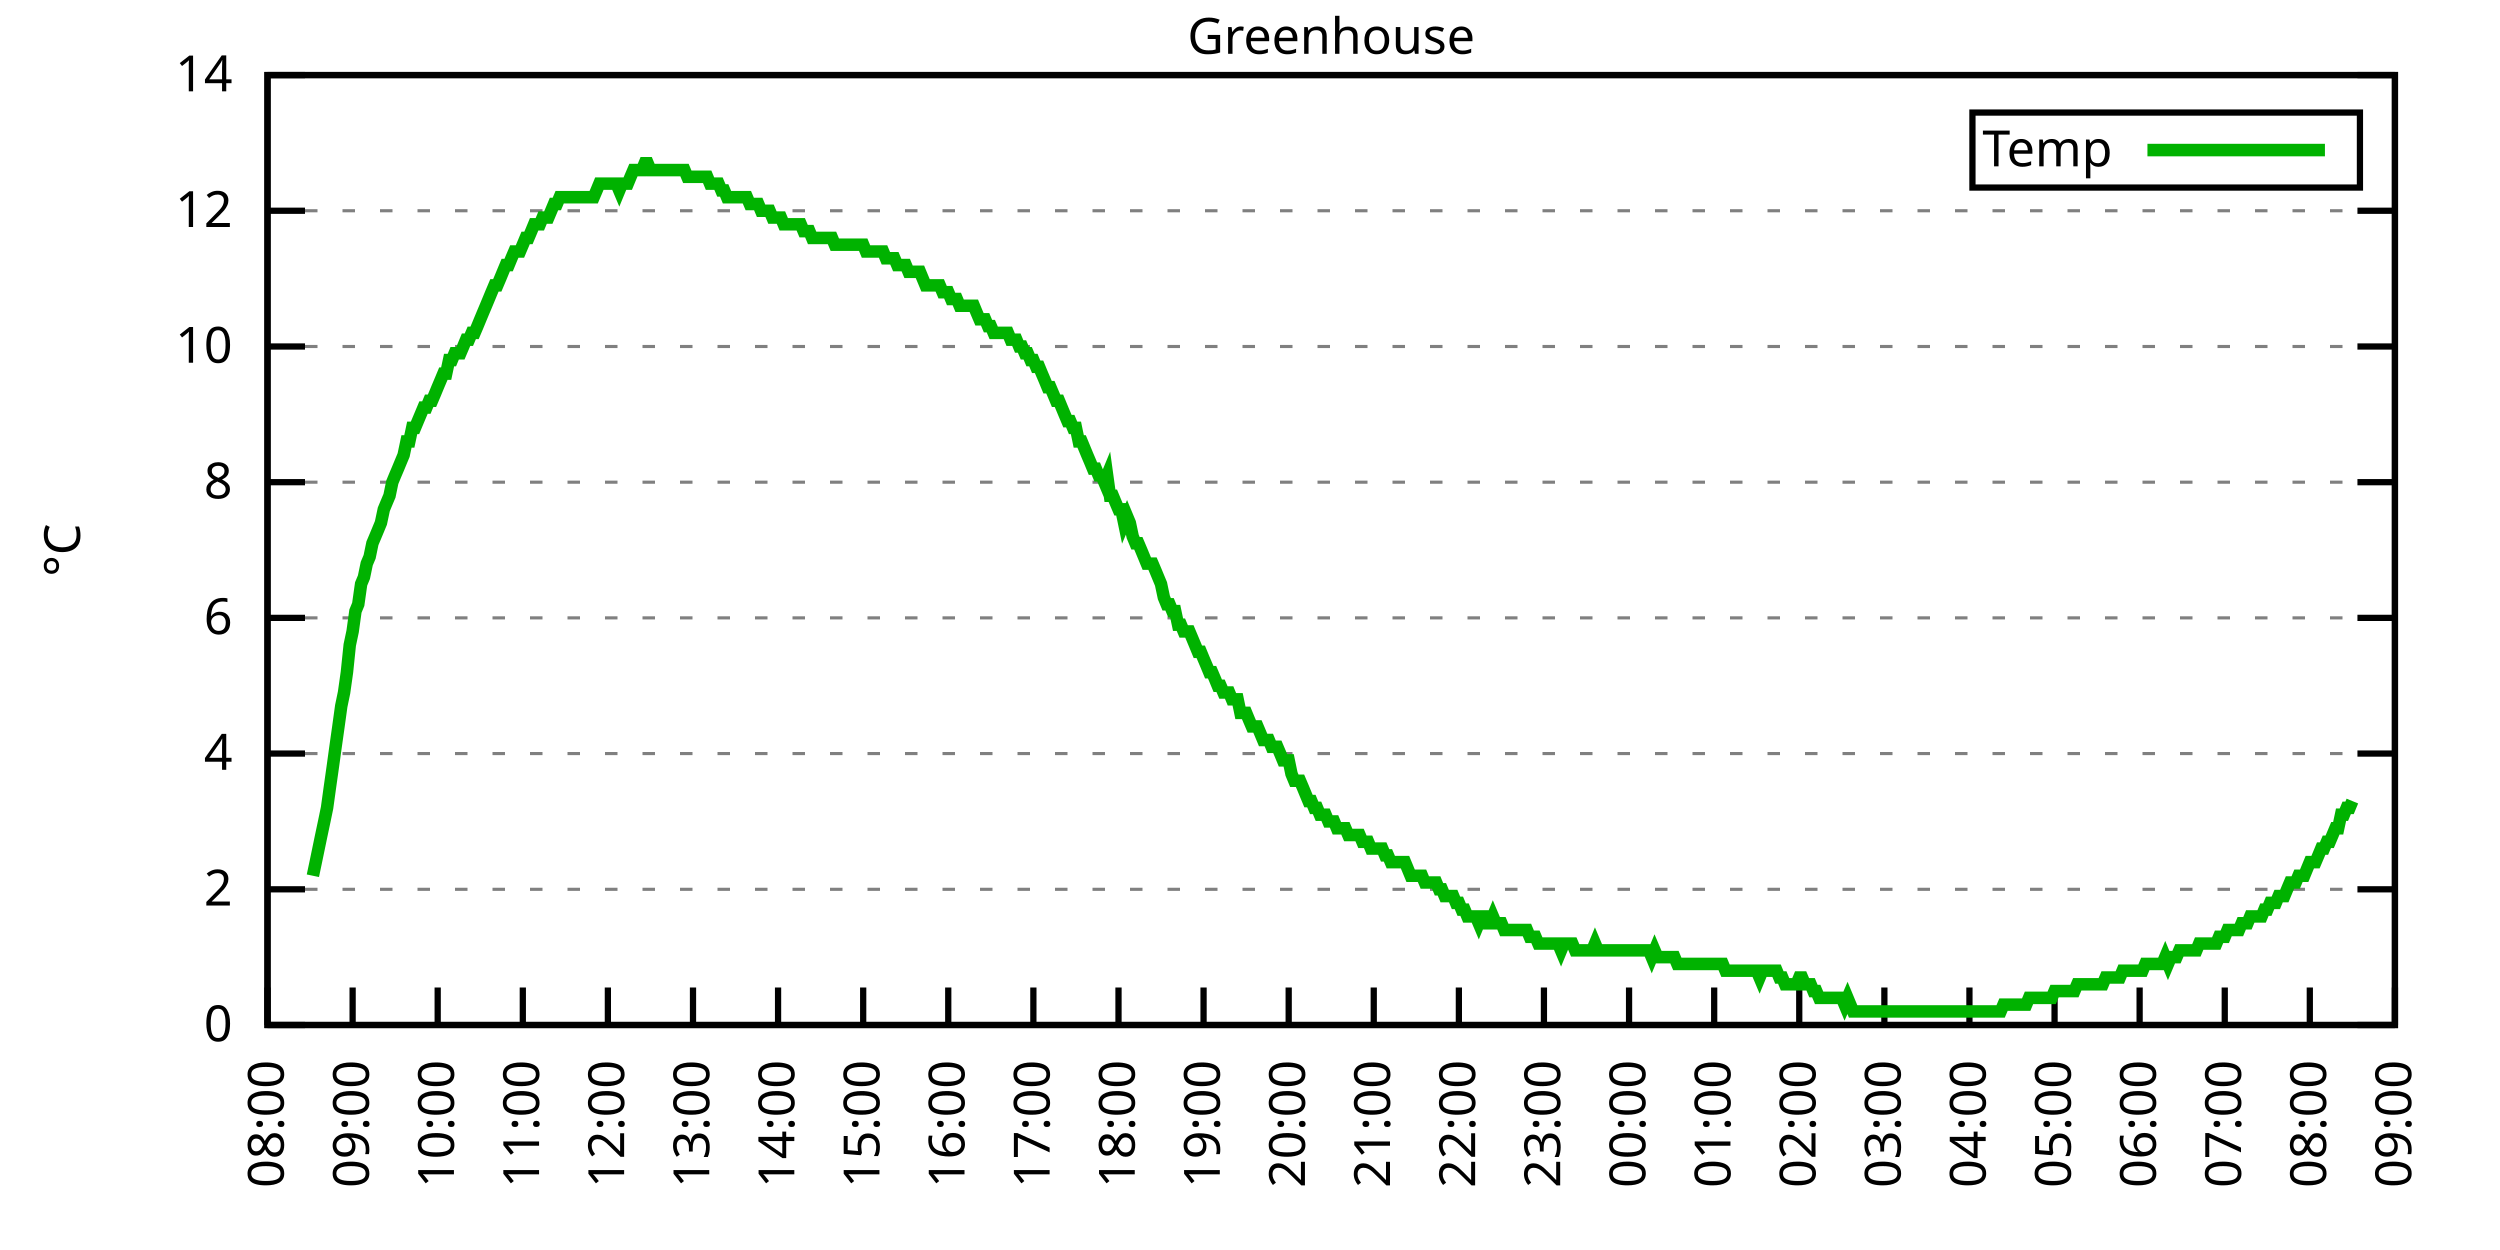
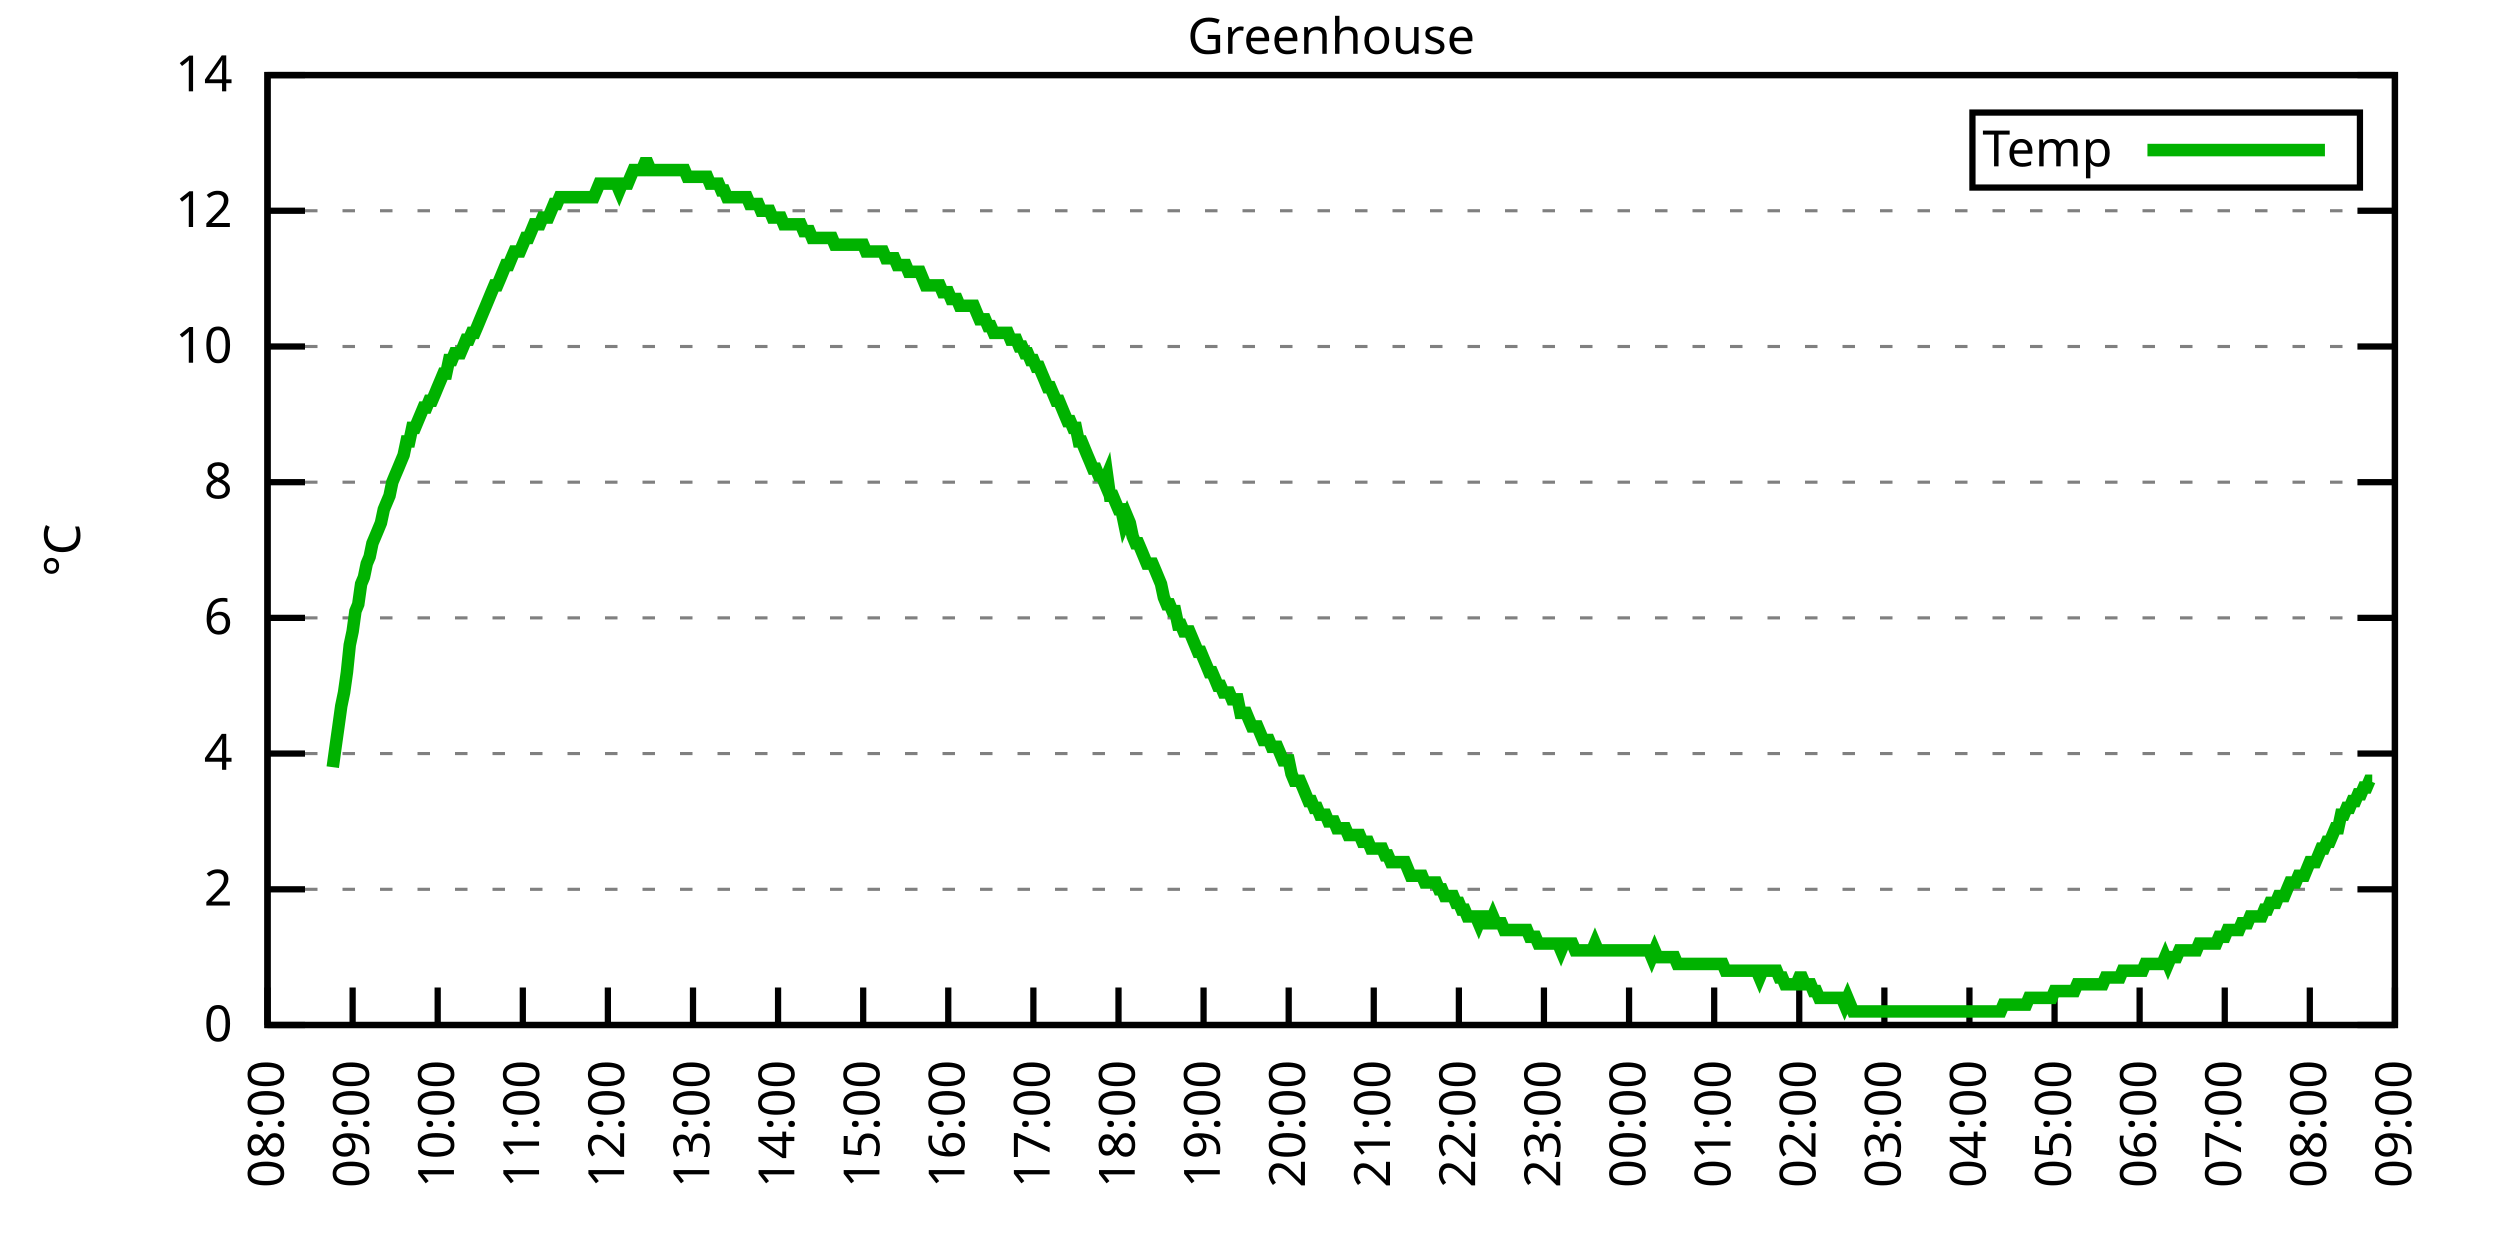
<svg xmlns="http://www.w3.org/2000/svg" xmlns:xlink="http://www.w3.org/1999/xlink" width="400" height="200" viewBox="0 0 400 200">
  <g id="gnuplot_canvas">
    <rect x="0" y="0" width="400" height="200" fill="none" />
    <defs>
      <circle id="gpDot" r="0.5" stroke-width="0.5" stroke="currentColor" />
      <path id="gpPt0" stroke-width="0.333" stroke="currentColor" d="M-1,0 h2 M0,-1 v2" />
      <path id="gpPt1" stroke-width="0.333" stroke="currentColor" d="M-1,-1 L1,1 M1,-1 L-1,1" />
      <path id="gpPt2" stroke-width="0.333" stroke="currentColor" d="M-1,0 L1,0 M0,-1 L0,1 M-1,-1 L1,1 M-1,1 L1,-1" />
      <rect id="gpPt3" stroke-width="0.333" stroke="currentColor" x="-1" y="-1" width="2" height="2" />
      <rect id="gpPt4" stroke-width="0.333" stroke="currentColor" fill="currentColor" x="-1" y="-1" width="2" height="2" />
      <circle id="gpPt5" stroke-width="0.333" stroke="currentColor" cx="0" cy="0" r="1" />
      <use xlink:href="#gpPt5" id="gpPt6" fill="currentColor" stroke="none" />
      <path id="gpPt7" stroke-width="0.333" stroke="currentColor" d="M0,-1.33 L-1.33,0.67 L1.33,0.67 z" />
      <use xlink:href="#gpPt7" id="gpPt8" fill="currentColor" stroke="none" />
      <use xlink:href="#gpPt7" id="gpPt9" stroke="currentColor" transform="rotate(180)" />
      <use xlink:href="#gpPt9" id="gpPt10" fill="currentColor" stroke="none" />
      <use xlink:href="#gpPt3" id="gpPt11" stroke="currentColor" transform="rotate(45)" />
      <use xlink:href="#gpPt11" id="gpPt12" fill="currentColor" stroke="none" />
      <path id="gpPt13" stroke-width="0.333" stroke="currentColor" d="M0,1.330 L1.265,0.411 L0.782,-1.067 L-0.782,-1.076 L-1.265,0.411 z" />
      <use xlink:href="#gpPt13" id="gpPt14" fill="currentColor" stroke="none" />
      <filter id="textbox" filterUnits="objectBoundingBox" x="0" y="0" height="1" width="1">
        <feFlood flood-color="white" flood-opacity="1" result="bgnd" />
        <feComposite in="SourceGraphic" in2="bgnd" operator="atop" />
      </filter>
      <filter id="greybox" filterUnits="objectBoundingBox" x="0" y="0" height="1" width="1">
        <feFlood flood-color="lightgrey" flood-opacity="1" result="grey" />
        <feComposite in="SourceGraphic" in2="grey" operator="atop" />
      </filter>
    </defs>
    <g fill="none" color="white" stroke="currentColor" stroke-width="1.00" stroke-linecap="butt" stroke-linejoin="miter">
</g>
    <g fill="none" color="black" stroke="currentColor" stroke-width="1.00" stroke-linecap="butt" stroke-linejoin="miter">
      <g stroke="none" shape-rendering="crispEdges">
        <polygon fill="rgb(255, 255, 255)" points="42.80,164.00 383.18,164.00 383.18,12.02 42.80,12.02 " />
      </g>
    </g>
    <g fill="none" color="black" stroke="currentColor" stroke-width="1.00" stroke-linecap="butt" stroke-linejoin="miter">
</g>
    <g fill="none" color="black" stroke="black" stroke-width="0.50" stroke-linecap="butt" stroke-linejoin="miter">
</g>
    <g fill="none" color="gray" stroke="currentColor" stroke-width="0.50" stroke-linecap="butt" stroke-linejoin="miter">
      <path stroke="gray" stroke-dasharray="2,4" class="gridline" d="M42.80,164.00 L383.19,164.00  " />
    </g>
    <g fill="none" color="gray" stroke="gray" stroke-width="1.00" stroke-linecap="butt" stroke-linejoin="miter">
</g>
    <g fill="none" color="black" stroke="currentColor" stroke-width="1.00" stroke-linecap="butt" stroke-linejoin="miter">
      <path stroke="black" d="M42.80,164.00 L48.80,164.00 M383.19,164.00 L377.19,164.00  " />
      <g transform="translate(37.20,166.60)" stroke="none" fill="black" font-family="Sans" font-size="8.00" text-anchor="end">
        <text>
          <tspan font-family="Sans"> 0</tspan>
        </text>
      </g>
    </g>
    <g fill="none" color="black" stroke="currentColor" stroke-width="1.00" stroke-linecap="butt" stroke-linejoin="miter">
</g>
    <g fill="none" color="black" stroke="black" stroke-width="0.50" stroke-linecap="butt" stroke-linejoin="miter">
</g>
    <g fill="none" color="gray" stroke="currentColor" stroke-width="0.50" stroke-linecap="butt" stroke-linejoin="miter">
      <path stroke="gray" stroke-dasharray="2,4" class="gridline" d="M42.80,142.29 L383.19,142.29  " />
    </g>
    <g fill="none" color="gray" stroke="gray" stroke-width="1.00" stroke-linecap="butt" stroke-linejoin="miter">
</g>
    <g fill="none" color="black" stroke="currentColor" stroke-width="1.00" stroke-linecap="butt" stroke-linejoin="miter">
      <path stroke="black" d="M42.80,142.29 L48.80,142.29 M383.19,142.29 L377.19,142.29  " />
      <g transform="translate(37.20,144.89)" stroke="none" fill="black" font-family="Sans" font-size="8.00" text-anchor="end">
        <text>
          <tspan font-family="Sans"> 2</tspan>
        </text>
      </g>
    </g>
    <g fill="none" color="black" stroke="currentColor" stroke-width="1.00" stroke-linecap="butt" stroke-linejoin="miter">
</g>
    <g fill="none" color="black" stroke="black" stroke-width="0.50" stroke-linecap="butt" stroke-linejoin="miter">
</g>
    <g fill="none" color="gray" stroke="currentColor" stroke-width="0.50" stroke-linecap="butt" stroke-linejoin="miter">
      <path stroke="gray" stroke-dasharray="2,4" class="gridline" d="M42.80,120.57 L383.19,120.57  " />
    </g>
    <g fill="none" color="gray" stroke="gray" stroke-width="1.00" stroke-linecap="butt" stroke-linejoin="miter">
</g>
    <g fill="none" color="black" stroke="currentColor" stroke-width="1.00" stroke-linecap="butt" stroke-linejoin="miter">
      <path stroke="black" d="M42.80,120.57 L48.80,120.57 M383.19,120.57 L377.19,120.57  " />
      <g transform="translate(37.20,123.17)" stroke="none" fill="black" font-family="Sans" font-size="8.00" text-anchor="end">
        <text>
          <tspan font-family="Sans"> 4</tspan>
        </text>
      </g>
    </g>
    <g fill="none" color="black" stroke="currentColor" stroke-width="1.00" stroke-linecap="butt" stroke-linejoin="miter">
</g>
    <g fill="none" color="black" stroke="black" stroke-width="0.50" stroke-linecap="butt" stroke-linejoin="miter">
</g>
    <g fill="none" color="gray" stroke="currentColor" stroke-width="0.50" stroke-linecap="butt" stroke-linejoin="miter">
      <path stroke="gray" stroke-dasharray="2,4" class="gridline" d="M42.80,98.86 L383.19,98.86  " />
    </g>
    <g fill="none" color="gray" stroke="gray" stroke-width="1.00" stroke-linecap="butt" stroke-linejoin="miter">
</g>
    <g fill="none" color="black" stroke="currentColor" stroke-width="1.00" stroke-linecap="butt" stroke-linejoin="miter">
      <path stroke="black" d="M42.80,98.86 L48.80,98.86 M383.19,98.86 L377.19,98.86  " />
      <g transform="translate(37.20,101.46)" stroke="none" fill="black" font-family="Sans" font-size="8.00" text-anchor="end">
        <text>
          <tspan font-family="Sans"> 6</tspan>
        </text>
      </g>
    </g>
    <g fill="none" color="black" stroke="currentColor" stroke-width="1.00" stroke-linecap="butt" stroke-linejoin="miter">
</g>
    <g fill="none" color="black" stroke="black" stroke-width="0.50" stroke-linecap="butt" stroke-linejoin="miter">
</g>
    <g fill="none" color="gray" stroke="currentColor" stroke-width="0.50" stroke-linecap="butt" stroke-linejoin="miter">
      <path stroke="gray" stroke-dasharray="2,4" class="gridline" d="M42.80,77.15 L383.19,77.15  " />
    </g>
    <g fill="none" color="gray" stroke="gray" stroke-width="1.00" stroke-linecap="butt" stroke-linejoin="miter">
</g>
    <g fill="none" color="black" stroke="currentColor" stroke-width="1.00" stroke-linecap="butt" stroke-linejoin="miter">
      <path stroke="black" d="M42.80,77.15 L48.80,77.15 M383.19,77.15 L377.19,77.15  " />
      <g transform="translate(37.20,79.75)" stroke="none" fill="black" font-family="Sans" font-size="8.00" text-anchor="end">
        <text>
          <tspan font-family="Sans"> 8</tspan>
        </text>
      </g>
    </g>
    <g fill="none" color="black" stroke="currentColor" stroke-width="1.00" stroke-linecap="butt" stroke-linejoin="miter">
</g>
    <g fill="none" color="black" stroke="black" stroke-width="0.50" stroke-linecap="butt" stroke-linejoin="miter">
</g>
    <g fill="none" color="gray" stroke="currentColor" stroke-width="0.50" stroke-linecap="butt" stroke-linejoin="miter">
      <path stroke="gray" stroke-dasharray="2,4" class="gridline" d="M42.80,55.44 L383.19,55.44  " />
    </g>
    <g fill="none" color="gray" stroke="gray" stroke-width="1.00" stroke-linecap="butt" stroke-linejoin="miter">
</g>
    <g fill="none" color="black" stroke="currentColor" stroke-width="1.00" stroke-linecap="butt" stroke-linejoin="miter">
      <path stroke="black" d="M42.80,55.44 L48.80,55.44 M383.19,55.44 L377.19,55.44  " />
      <g transform="translate(37.20,58.04)" stroke="none" fill="black" font-family="Sans" font-size="8.00" text-anchor="end">
        <text>
          <tspan font-family="Sans"> 10</tspan>
        </text>
      </g>
    </g>
    <g fill="none" color="black" stroke="currentColor" stroke-width="1.00" stroke-linecap="butt" stroke-linejoin="miter">
</g>
    <g fill="none" color="black" stroke="black" stroke-width="0.50" stroke-linecap="butt" stroke-linejoin="miter">
</g>
    <g fill="none" color="gray" stroke="currentColor" stroke-width="0.50" stroke-linecap="butt" stroke-linejoin="miter">
      <path stroke="gray" stroke-dasharray="2,4" class="gridline" d="M42.80,33.72 L383.19,33.72  " />
    </g>
    <g fill="none" color="gray" stroke="gray" stroke-width="1.00" stroke-linecap="butt" stroke-linejoin="miter">
</g>
    <g fill="none" color="black" stroke="currentColor" stroke-width="1.00" stroke-linecap="butt" stroke-linejoin="miter">
      <path stroke="black" d="M42.80,33.72 L48.80,33.72 M383.19,33.72 L377.19,33.72  " />
      <g transform="translate(37.20,36.32)" stroke="none" fill="black" font-family="Sans" font-size="8.00" text-anchor="end">
        <text>
          <tspan font-family="Sans"> 12</tspan>
        </text>
      </g>
    </g>
    <g fill="none" color="black" stroke="currentColor" stroke-width="1.00" stroke-linecap="butt" stroke-linejoin="miter">
</g>
    <g fill="none" color="black" stroke="black" stroke-width="0.50" stroke-linecap="butt" stroke-linejoin="miter">
</g>
    <g fill="none" color="gray" stroke="currentColor" stroke-width="0.50" stroke-linecap="butt" stroke-linejoin="miter">
      <path stroke="gray" stroke-dasharray="2,4" class="gridline" d="M42.80,12.01 L383.19,12.01  " />
    </g>
    <g fill="none" color="gray" stroke="gray" stroke-width="1.00" stroke-linecap="butt" stroke-linejoin="miter">
</g>
    <g fill="none" color="black" stroke="currentColor" stroke-width="1.00" stroke-linecap="butt" stroke-linejoin="miter">
      <path stroke="black" d="M42.80,12.01 L48.80,12.01 M383.19,12.01 L377.19,12.01  " />
      <g transform="translate(37.20,14.61)" stroke="none" fill="black" font-family="Sans" font-size="8.00" text-anchor="end">
        <text>
          <tspan font-family="Sans"> 14</tspan>
        </text>
      </g>
    </g>
    <g fill="none" color="black" stroke="currentColor" stroke-width="1.00" stroke-linecap="butt" stroke-linejoin="miter">
      <path stroke="black" d="M42.80,164.00 L42.80,158.00  " />
      <g transform="translate(45.40,169.60) rotate(270.00)" stroke="none" fill="black" font-family="Sans" font-size="8.00" text-anchor="end">
        <text>
          <tspan font-family="Sans">08:00</tspan>
        </text>
      </g>
    </g>
    <g fill="none" color="black" stroke="currentColor" stroke-width="1.00" stroke-linecap="butt" stroke-linejoin="miter">
      <path stroke="black" d="M56.42,164.00 L56.42,158.00  " />
      <g transform="translate(59.02,169.60) rotate(270.00)" stroke="none" fill="black" font-family="Sans" font-size="8.00" text-anchor="end">
        <text>
          <tspan font-family="Sans">09:00</tspan>
        </text>
      </g>
    </g>
    <g fill="none" color="black" stroke="currentColor" stroke-width="1.00" stroke-linecap="butt" stroke-linejoin="miter">
      <path stroke="black" d="M70.03,164.00 L70.03,158.00  " />
      <g transform="translate(72.63,169.60) rotate(270.00)" stroke="none" fill="black" font-family="Sans" font-size="8.00" text-anchor="end">
        <text>
          <tspan font-family="Sans">10:00</tspan>
        </text>
      </g>
    </g>
    <g fill="none" color="black" stroke="currentColor" stroke-width="1.00" stroke-linecap="butt" stroke-linejoin="miter">
      <path stroke="black" d="M83.65,164.00 L83.65,158.00  " />
      <g transform="translate(86.25,169.60) rotate(270.00)" stroke="none" fill="black" font-family="Sans" font-size="8.00" text-anchor="end">
        <text>
          <tspan font-family="Sans">11:00</tspan>
        </text>
      </g>
    </g>
    <g fill="none" color="black" stroke="currentColor" stroke-width="1.00" stroke-linecap="butt" stroke-linejoin="miter">
      <path stroke="black" d="M97.26,164.00 L97.26,158.00  " />
      <g transform="translate(99.86,169.60) rotate(270.00)" stroke="none" fill="black" font-family="Sans" font-size="8.00" text-anchor="end">
        <text>
          <tspan font-family="Sans">12:00</tspan>
        </text>
      </g>
    </g>
    <g fill="none" color="black" stroke="currentColor" stroke-width="1.00" stroke-linecap="butt" stroke-linejoin="miter">
      <path stroke="black" d="M110.88,164.00 L110.88,158.00  " />
      <g transform="translate(113.48,169.60) rotate(270.00)" stroke="none" fill="black" font-family="Sans" font-size="8.00" text-anchor="end">
        <text>
          <tspan font-family="Sans">13:00</tspan>
        </text>
      </g>
    </g>
    <g fill="none" color="black" stroke="currentColor" stroke-width="1.00" stroke-linecap="butt" stroke-linejoin="miter">
      <path stroke="black" d="M124.49,164.00 L124.49,158.00  " />
      <g transform="translate(127.09,169.60) rotate(270.00)" stroke="none" fill="black" font-family="Sans" font-size="8.00" text-anchor="end">
        <text>
          <tspan font-family="Sans">14:00</tspan>
        </text>
      </g>
    </g>
    <g fill="none" color="black" stroke="currentColor" stroke-width="1.00" stroke-linecap="butt" stroke-linejoin="miter">
      <path stroke="black" d="M138.11,164.00 L138.11,158.00  " />
      <g transform="translate(140.71,169.60) rotate(270.00)" stroke="none" fill="black" font-family="Sans" font-size="8.00" text-anchor="end">
        <text>
          <tspan font-family="Sans">15:00</tspan>
        </text>
      </g>
    </g>
    <g fill="none" color="black" stroke="currentColor" stroke-width="1.00" stroke-linecap="butt" stroke-linejoin="miter">
      <path stroke="black" d="M151.72,164.00 L151.72,158.00  " />
      <g transform="translate(154.32,169.60) rotate(270.00)" stroke="none" fill="black" font-family="Sans" font-size="8.00" text-anchor="end">
        <text>
          <tspan font-family="Sans">16:00</tspan>
        </text>
      </g>
    </g>
    <g fill="none" color="black" stroke="currentColor" stroke-width="1.00" stroke-linecap="butt" stroke-linejoin="miter">
      <path stroke="black" d="M165.34,164.00 L165.34,158.00  " />
      <g transform="translate(167.94,169.60) rotate(270.00)" stroke="none" fill="black" font-family="Sans" font-size="8.00" text-anchor="end">
        <text>
          <tspan font-family="Sans">17:00</tspan>
        </text>
      </g>
    </g>
    <g fill="none" color="black" stroke="currentColor" stroke-width="1.00" stroke-linecap="butt" stroke-linejoin="miter">
      <path stroke="black" d="M178.96,164.00 L178.96,158.00  " />
      <g transform="translate(181.56,169.60) rotate(270.00)" stroke="none" fill="black" font-family="Sans" font-size="8.00" text-anchor="end">
        <text>
          <tspan font-family="Sans">18:00</tspan>
        </text>
      </g>
    </g>
    <g fill="none" color="black" stroke="currentColor" stroke-width="1.00" stroke-linecap="butt" stroke-linejoin="miter">
      <path stroke="black" d="M192.57,164.00 L192.57,158.00  " />
      <g transform="translate(195.17,169.60) rotate(270.00)" stroke="none" fill="black" font-family="Sans" font-size="8.00" text-anchor="end">
        <text>
          <tspan font-family="Sans">19:00</tspan>
        </text>
      </g>
    </g>
    <g fill="none" color="black" stroke="currentColor" stroke-width="1.00" stroke-linecap="butt" stroke-linejoin="miter">
      <path stroke="black" d="M206.19,164.00 L206.19,158.00  " />
      <g transform="translate(208.79,169.60) rotate(270.00)" stroke="none" fill="black" font-family="Sans" font-size="8.00" text-anchor="end">
        <text>
          <tspan font-family="Sans">20:00</tspan>
        </text>
      </g>
    </g>
    <g fill="none" color="black" stroke="currentColor" stroke-width="1.00" stroke-linecap="butt" stroke-linejoin="miter">
      <path stroke="black" d="M219.80,164.00 L219.80,158.00  " />
      <g transform="translate(222.40,169.60) rotate(270.00)" stroke="none" fill="black" font-family="Sans" font-size="8.00" text-anchor="end">
        <text>
          <tspan font-family="Sans">21:00</tspan>
        </text>
      </g>
    </g>
    <g fill="none" color="black" stroke="currentColor" stroke-width="1.00" stroke-linecap="butt" stroke-linejoin="miter">
      <path stroke="black" d="M233.42,164.00 L233.42,158.00  " />
      <g transform="translate(236.02,169.60) rotate(270.00)" stroke="none" fill="black" font-family="Sans" font-size="8.00" text-anchor="end">
        <text>
          <tspan font-family="Sans">22:00</tspan>
        </text>
      </g>
    </g>
    <g fill="none" color="black" stroke="currentColor" stroke-width="1.00" stroke-linecap="butt" stroke-linejoin="miter">
      <path stroke="black" d="M247.03,164.00 L247.03,158.00  " />
      <g transform="translate(249.63,169.60) rotate(270.00)" stroke="none" fill="black" font-family="Sans" font-size="8.00" text-anchor="end">
        <text>
          <tspan font-family="Sans">23:00</tspan>
        </text>
      </g>
    </g>
    <g fill="none" color="black" stroke="currentColor" stroke-width="1.00" stroke-linecap="butt" stroke-linejoin="miter">
      <path stroke="black" d="M260.65,164.00 L260.65,158.00  " />
      <g transform="translate(263.25,169.60) rotate(270.00)" stroke="none" fill="black" font-family="Sans" font-size="8.00" text-anchor="end">
        <text>
          <tspan font-family="Sans">00:00</tspan>
        </text>
      </g>
    </g>
    <g fill="none" color="black" stroke="currentColor" stroke-width="1.00" stroke-linecap="butt" stroke-linejoin="miter">
      <path stroke="black" d="M274.27,164.00 L274.27,158.00  " />
      <g transform="translate(276.87,169.60) rotate(270.00)" stroke="none" fill="black" font-family="Sans" font-size="8.00" text-anchor="end">
        <text>
          <tspan font-family="Sans">01:00</tspan>
        </text>
      </g>
    </g>
    <g fill="none" color="black" stroke="currentColor" stroke-width="1.00" stroke-linecap="butt" stroke-linejoin="miter">
      <path stroke="black" d="M287.88,164.00 L287.88,158.00  " />
      <g transform="translate(290.48,169.60) rotate(270.00)" stroke="none" fill="black" font-family="Sans" font-size="8.00" text-anchor="end">
        <text>
          <tspan font-family="Sans">02:00</tspan>
        </text>
      </g>
    </g>
    <g fill="none" color="black" stroke="currentColor" stroke-width="1.00" stroke-linecap="butt" stroke-linejoin="miter">
      <path stroke="black" d="M301.50,164.00 L301.50,158.00  " />
      <g transform="translate(304.10,169.60) rotate(270.00)" stroke="none" fill="black" font-family="Sans" font-size="8.00" text-anchor="end">
        <text>
          <tspan font-family="Sans">03:00</tspan>
        </text>
      </g>
    </g>
    <g fill="none" color="black" stroke="currentColor" stroke-width="1.00" stroke-linecap="butt" stroke-linejoin="miter">
      <path stroke="black" d="M315.11,164.00 L315.11,158.00  " />
      <g transform="translate(317.71,169.60) rotate(270.00)" stroke="none" fill="black" font-family="Sans" font-size="8.00" text-anchor="end">
        <text>
          <tspan font-family="Sans">04:00</tspan>
        </text>
      </g>
    </g>
    <g fill="none" color="black" stroke="currentColor" stroke-width="1.00" stroke-linecap="butt" stroke-linejoin="miter">
      <path stroke="black" d="M328.73,164.00 L328.73,158.00  " />
      <g transform="translate(331.33,169.60) rotate(270.00)" stroke="none" fill="black" font-family="Sans" font-size="8.00" text-anchor="end">
        <text>
          <tspan font-family="Sans">05:00</tspan>
        </text>
      </g>
    </g>
    <g fill="none" color="black" stroke="currentColor" stroke-width="1.00" stroke-linecap="butt" stroke-linejoin="miter">
      <path stroke="black" d="M342.34,164.00 L342.34,158.00  " />
      <g transform="translate(344.94,169.60) rotate(270.00)" stroke="none" fill="black" font-family="Sans" font-size="8.00" text-anchor="end">
        <text>
          <tspan font-family="Sans">06:00</tspan>
        </text>
      </g>
    </g>
    <g fill="none" color="black" stroke="currentColor" stroke-width="1.00" stroke-linecap="butt" stroke-linejoin="miter">
      <path stroke="black" d="M355.96,164.00 L355.96,158.00  " />
      <g transform="translate(358.56,169.60) rotate(270.00)" stroke="none" fill="black" font-family="Sans" font-size="8.00" text-anchor="end">
        <text>
          <tspan font-family="Sans">07:00</tspan>
        </text>
      </g>
    </g>
    <g fill="none" color="black" stroke="currentColor" stroke-width="1.00" stroke-linecap="butt" stroke-linejoin="miter">
      <path stroke="black" d="M369.57,164.00 L369.57,158.00  " />
      <g transform="translate(372.17,169.60) rotate(270.00)" stroke="none" fill="black" font-family="Sans" font-size="8.00" text-anchor="end">
        <text>
          <tspan font-family="Sans">08:00</tspan>
        </text>
      </g>
    </g>
    <g fill="none" color="black" stroke="currentColor" stroke-width="1.00" stroke-linecap="butt" stroke-linejoin="miter">
      <path stroke="black" d="M383.19,164.00 L383.19,158.00  " />
      <g transform="translate(385.79,169.60) rotate(270.00)" stroke="none" fill="black" font-family="Sans" font-size="8.00" text-anchor="end">
        <text>
          <tspan font-family="Sans">09:00</tspan>
        </text>
      </g>
    </g>
    <g fill="none" color="black" stroke="currentColor" stroke-width="1.00" stroke-linecap="butt" stroke-linejoin="miter">
</g>
    <g fill="none" color="black" stroke="currentColor" stroke-width="1.00" stroke-linecap="butt" stroke-linejoin="miter">
      <path stroke="black" d="M42.80,12.01 L42.80,164.00 L383.19,164.00 L383.19,12.01 L42.80,12.01 Z  " />
    </g>
    <g fill="none" color="black" stroke="currentColor" stroke-width="1.00" stroke-linecap="butt" stroke-linejoin="miter">
</g>
    <g fill="none" color="black" stroke="currentColor" stroke-width="1.00" stroke-linecap="butt" stroke-linejoin="miter">
      <path stroke="black" d="M315.59,30.01 L315.59,18.01 L377.59,18.01 L377.59,30.01 L315.59,30.01 Z  " />
    </g>
    <g id="Greenhouse_plot_1">
      <g fill="none" color="white" stroke="black" stroke-width="2.00" stroke-linecap="butt" stroke-linejoin="miter">
</g>
      <g fill="none" color="black" stroke="currentColor" stroke-width="2.00" stroke-linecap="butt" stroke-linejoin="miter">
        <g transform="translate(337.99,26.61)" stroke="none" fill="black" font-family="Sans" font-size="8.00" text-anchor="end">
          <text>
            <tspan font-family="Sans">Temp</tspan>
          </text>
        </g>
      </g>
      <g fill="none" color="black" stroke="currentColor" stroke-width="2.00" stroke-linecap="butt" stroke-linejoin="miter">
-         <path stroke="rgb(  0, 178,   0)" d="M343.59,24.01 L371.99,24.01 M50.06,140.12 L50.52,137.94 L50.97,135.77 L51.42,133.60 L51.88,131.43 L52.33,129.26   L52.78,126.00 L53.24,122.75 L53.69,119.49 L54.15,116.23 L54.60,112.97 L55.05,110.80 L55.51,107.55 L55.96,103.20   L56.42,101.03 L56.87,97.78 L57.32,96.69 L57.78,93.43 L58.23,92.35 L58.68,90.18 L59.14,89.09 L59.59,86.92   L60.05,85.83 L60.50,84.75 L60.95,83.66 L61.41,81.49 L61.86,80.41 L62.32,79.32 L62.77,77.15 L63.22,76.06   L63.68,74.98 L64.13,73.89 L64.58,72.81 L65.04,70.63 L65.49,70.63 L65.95,68.46 L66.40,68.46 L66.85,67.38   L67.31,66.29 L67.76,65.21 L68.22,65.21 L68.67,64.12 L69.12,64.12 L69.58,63.04 L70.03,61.95 L70.49,60.86   L70.94,59.78 L71.39,59.78 L71.85,57.61 L72.30,57.61 L72.75,56.52 L73.21,56.52 L73.66,56.52 L74.12,55.44   L74.57,54.35 L75.02,54.35 L75.48,53.26 L75.93,53.26 L76.39,52.18 L76.84,51.09 L77.29,50.01 L77.75,48.92   L78.20,47.84 L78.65,46.75 L79.11,45.66 L79.56,45.66 L80.02,44.58 L80.47,43.49 L80.92,42.41 L81.38,42.41   L81.83,41.32 L82.29,40.24 L82.74,40.24 L83.19,40.24 L83.65,39.15 L84.10,38.07 L84.55,38.07 L85.01,36.98   L85.46,35.89 L85.92,35.89 L86.37,35.89 L86.82,34.81 L87.28,34.81 L87.73,34.81 L88.19,33.72 L88.64,32.64   L89.09,32.64 L89.55,31.55 L90.00,31.55 L90.45,31.55 L90.91,31.55 L91.36,31.55 L91.82,31.55 L92.27,31.55   L92.72,31.55 L93.18,31.55 L93.63,31.55 L94.09,31.55 L94.54,31.55 L94.99,31.55 L95.45,30.47 L95.90,29.38   L96.35,29.38 L96.81,29.38 L97.26,29.38 L97.72,29.38 L98.17,29.38 L98.62,29.38 L99.08,30.47 L99.53,29.38   L99.99,29.38 L100.44,29.38 L100.89,28.29 L101.35,27.21 L101.80,27.21 L102.25,27.21 L102.71,27.21 L103.16,26.12   L103.62,26.12 L104.07,27.21 L104.52,27.21 L104.98,27.21 L105.43,27.21 L105.89,27.21 L106.34,27.21 L106.79,27.21   L107.25,27.21 L107.70,27.21 L108.15,27.21 L108.61,27.21 L109.06,27.21 L109.52,27.21 L109.97,28.29 L110.42,28.29   L110.88,28.29 L111.33,28.29 L111.79,28.29 L112.24,28.29 L112.69,28.29 L113.15,28.29 L113.60,29.38 L114.05,29.38   L114.51,29.38 L114.96,29.38 L115.42,30.47 L115.87,30.47 L116.32,31.55 L116.78,31.55 L117.23,31.55 L117.69,31.55   L118.14,31.55 L118.59,31.55 L119.05,31.55 L119.50,31.55 L119.96,32.64 L120.41,32.64 L120.86,32.64 L121.32,32.64   L121.77,33.72 L122.22,33.72 L122.68,33.72 L123.13,33.72 L123.59,34.81 L124.04,34.81 L124.49,34.81 L124.95,34.81   L125.40,35.89 L125.86,35.89 L126.31,35.89 L126.76,35.89 L127.22,35.89 L127.67,35.89 L128.12,35.89 L128.58,36.98   L129.03,36.98 L129.49,36.98 L129.94,38.07 L130.39,38.07 L130.85,38.07 L131.30,38.07 L131.76,38.07 L132.21,38.07   L132.66,38.07 L133.12,38.07 L133.57,39.15 L134.02,39.15 L134.48,39.15 L134.93,39.15 L135.39,39.15 L135.84,39.15   L136.29,39.15 L136.75,39.15 L137.20,39.15 L137.66,39.15 L138.11,39.15 L138.56,40.24 L139.02,40.24 L139.47,40.24   L139.92,40.24 L140.38,40.24 L140.83,40.24 L141.29,40.24 L141.74,41.32 L142.19,41.32 L142.65,41.32 L143.10,41.32   L143.56,42.41 L144.01,42.41 L144.46,42.41 L144.92,42.41 L145.37,43.49 L145.82,43.49 L146.28,43.49 L146.73,43.49   L147.19,43.49 L147.64,44.58 L148.09,45.66 L148.55,45.66 L149.00,45.66 L149.46,45.66 L149.91,45.66 L150.36,45.66   L150.82,46.75 L151.27,46.75 L151.72,46.75 L152.18,47.84 L152.63,47.84 L153.09,47.84 L153.54,48.92 L153.99,48.92   L154.45,48.92 L154.90,48.92 L155.36,48.92 L155.81,48.92 L156.26,50.01 L156.72,51.09 L157.17,51.09 L157.62,51.09   L158.08,52.18 L158.53,52.18 L158.99,53.26 L159.44,53.26 L159.89,53.26 L160.35,53.26 L160.80,53.26 L161.26,53.26   L161.71,54.35 L162.16,54.35 L162.62,54.35 L163.07,55.44 L163.52,55.44 L163.98,56.52 L164.43,56.52 L164.89,57.61   L165.34,57.61 L165.79,58.69 L166.25,58.69 L166.70,59.78 L167.16,60.86 L167.61,61.95 L168.06,61.95 L168.52,63.04   L168.97,64.12 L169.43,64.12 L169.88,65.21 L170.33,66.29 L170.79,67.38 L171.24,67.38 L171.69,68.46 L172.15,68.46   L172.60,70.63 L173.06,70.63 L173.51,71.72 L173.96,72.81 L174.42,73.89 L174.87,74.98 L175.33,74.98 L175.78,76.06   L176.23,76.06 L176.69,77.15 L177.14,76.06 L177.59,79.32 L178.05,79.32 L178.50,80.41 L178.96,81.49 L179.41,81.49   L179.86,83.66 L180.32,82.58 L180.77,83.66 L181.23,85.83 L181.68,86.92 L182.13,86.92 L182.59,88.00 L183.04,89.09   L183.49,90.18 L183.95,90.18 L184.40,90.18 L184.86,91.26 L185.31,92.35 L185.76,93.43 L186.22,95.60 L186.67,96.69   L187.13,96.69 L187.58,97.78 L188.03,97.78 L188.49,99.95 L188.94,99.95 L189.39,101.03 L189.85,101.03 L190.30,101.03   L190.76,102.12 L191.21,103.20 L191.66,104.29 L192.12,104.29 L192.57,105.38 L193.03,106.46 L193.48,107.55 L193.93,107.55   L194.39,108.63 L194.84,109.72 L195.29,109.72 L195.75,110.80 L196.20,110.80 L196.66,110.80 L197.11,111.89 L197.56,111.89   L198.02,111.89 L198.47,114.06 L198.93,114.06 L199.38,114.06 L199.83,115.15 L200.29,116.23 L200.74,116.23 L201.19,116.23   L201.65,117.32 L202.10,118.40 L202.56,118.40 L203.01,118.40 L203.46,119.49 L203.92,119.49 L204.37,119.49 L204.83,120.57   L205.28,121.66 L205.73,121.66 L206.19,121.66 L206.64,123.83 L207.09,124.92 L207.55,124.92 L208.00,124.92 L208.46,126.00   L208.91,127.09 L209.36,128.17 L209.82,128.17 L210.27,129.26 L210.73,129.26 L211.18,130.35 L211.63,130.35 L212.09,130.35   L212.54,131.43 L213.00,131.43 L213.45,131.43 L213.90,132.52 L214.36,132.52 L214.81,132.52 L215.26,132.52 L215.72,133.60   L216.17,133.60 L216.63,133.60 L217.08,133.60 L217.53,133.60 L217.99,134.69 L218.44,134.69 L218.90,134.69 L219.35,135.77   L219.80,135.77 L220.26,135.77 L220.71,135.77 L221.16,135.77 L221.62,136.86 L222.07,136.86 L222.53,137.94 L222.98,137.94   L223.43,137.94 L223.89,137.94 L224.34,137.94 L224.80,137.94 L225.25,139.03 L225.70,140.12 L226.16,140.12 L226.61,140.12   L227.06,140.12 L227.52,140.12 L227.97,141.20 L228.43,141.20 L228.88,141.20 L229.33,141.20 L229.79,141.20 L230.24,142.29   L230.70,142.29 L231.15,143.37 L231.60,143.37 L232.06,143.37 L232.51,143.37 L232.96,144.46 L233.42,144.46 L233.87,145.54   L234.33,145.54 L234.78,146.63 L235.23,146.63 L235.69,146.63 L236.14,146.63 L236.60,147.72 L237.05,146.63 L237.50,146.63   L237.96,147.72 L238.41,147.72 L238.86,146.63 L239.32,147.72 L239.77,147.72 L240.23,147.72 L240.68,148.80 L241.13,148.80   L241.59,148.80 L242.04,148.80 L242.50,148.80 L242.95,148.80 L243.40,148.80 L243.86,148.80 L244.31,148.80 L244.76,149.89   L245.22,149.89 L245.67,149.89 L246.13,150.97 L246.58,150.97 L247.03,150.97 L247.49,150.97 L247.94,150.97 L248.40,150.97   L248.85,150.97 L249.30,150.97 L249.76,152.06 L250.21,150.97 L250.66,150.97 L251.12,150.97 L251.57,150.97 L252.03,152.06   L252.48,152.06 L252.93,152.06 L253.39,152.06 L253.84,152.06 L254.30,152.06 L254.75,152.06 L255.20,150.97 L255.66,152.06   L256.11,152.06 L256.56,152.06 L257.02,152.06 L257.47,152.06 L257.93,152.06 L258.38,152.06 L258.83,152.06 L259.29,152.06   L259.74,152.06 L260.20,152.06 L260.65,152.06 L261.10,152.06 L261.56,152.06 L262.01,152.06 L262.47,152.06 L262.92,152.06   L263.37,152.06 L263.83,152.06 L264.28,153.14 L264.73,152.06 L265.19,153.14 L265.64,153.14 L266.10,153.14 L266.55,153.14   L267.00,153.14 L267.46,153.14 L267.91,153.14 L268.37,154.23 L268.82,154.23 L269.27,154.23 L269.73,154.23 L270.18,154.23   L270.63,154.23 L271.09,154.23 L271.54,154.23 L272.00,154.23 L272.45,154.23 L272.90,154.23 L273.36,154.23 L273.81,154.23   L274.27,154.23 L274.72,154.23 L275.17,154.23 L275.63,154.23 L276.08,155.31 L276.53,155.31 L276.99,155.31 L277.44,155.31   L277.90,155.31 L278.35,155.31 L278.80,155.31 L279.26,155.31 L279.71,155.31 L280.17,155.31 L280.62,155.31 L281.07,155.31   L281.53,156.40 L281.98,155.31 L282.43,155.31 L282.89,155.31 L283.34,155.31 L283.80,155.31 L284.25,155.31 L284.70,156.40   L285.16,156.40 L285.61,157.49 L286.07,157.49 L286.52,157.49 L286.97,157.49 L287.43,157.49 L287.88,156.40 L288.33,156.40   L288.79,157.49 L289.24,157.49 L289.70,157.49 L290.15,158.57 L290.60,158.57 L291.06,159.66 L291.51,159.66 L291.97,159.66   L292.42,159.66 L292.87,159.66 L293.33,159.66 L293.78,159.66 L294.23,159.66 L294.69,159.66 L295.14,160.74 L295.60,159.66   L296.05,160.74 L296.50,161.83 L296.96,161.83 L297.41,161.83 L297.87,161.83 L298.32,161.83 L298.77,161.83 L299.23,161.83   L299.68,161.83 L300.13,161.83 L300.59,161.83 L301.04,161.83 L301.50,161.83 L301.95,161.83 L302.40,161.83 L302.86,161.83   L303.31,161.83 L303.77,161.83 L304.22,161.83 L304.67,161.83 L305.13,161.83 L305.58,161.83 L306.03,161.83 L306.49,161.83   L306.94,161.83 L307.40,161.83 L307.85,161.83 L308.30,161.83 L308.76,161.83 L309.21,161.83 L309.67,161.83 L310.12,161.83   L310.57,161.83 L311.03,161.83 L311.48,161.83 L311.94,161.83 L312.39,161.83 L312.84,161.83 L313.30,161.83 L313.75,161.83   L314.20,161.83 L314.66,161.83 L315.11,161.83 L315.57,161.83 L316.02,161.83 L316.47,161.83 L316.93,161.83 L317.38,161.83   L317.84,161.83 L318.29,161.83 L318.74,161.83 L319.20,161.83 L319.65,161.83 L320.10,161.83 L320.56,160.74 L321.01,160.74   L321.47,160.74 L321.92,160.74 L322.37,160.74 L322.83,160.74 L323.28,160.74 L323.74,160.74 L324.19,160.74 L324.64,159.66   L325.10,159.66 L325.55,159.66 L326.00,159.66 L326.46,159.66 L326.91,159.66 L327.37,159.66 L327.82,159.66 L328.27,159.66   L328.73,158.57 L329.18,158.57 L329.64,158.57 L330.09,158.57 L330.54,158.57 L331.00,158.57 L331.45,158.57 L331.90,158.57   L332.36,157.49 L332.81,157.49 L333.27,157.49 L333.72,157.49 L334.17,157.49 L334.63,157.49 L335.08,157.49 L335.54,157.49   L335.99,157.49 L336.44,157.49 L336.90,156.40 L337.35,156.40 L337.80,156.40 L338.26,156.40 L338.71,156.40 L339.17,156.40   L339.62,155.31 L340.07,155.31 L340.53,155.31 L340.98,155.31 L341.44,155.31 L341.89,155.31 L342.34,155.31 L342.80,155.31   L343.25,154.23 L343.70,154.23 L344.16,154.23 L344.61,154.23 L345.07,154.23 L345.52,154.23 L345.97,154.23 L346.43,153.14   L346.88,154.23 L347.34,153.14 L347.79,153.14 L348.24,153.14 L348.70,152.06 L349.15,152.06 L349.60,152.06 L350.06,152.06   L350.51,152.06 L350.97,152.06 L351.42,152.06 L351.87,150.97 L352.33,150.97 L352.78,150.97 L353.24,150.97 L353.69,150.97   L354.14,150.97 L354.60,150.97 L355.05,149.89 L355.50,149.89 L355.96,149.89 L356.41,148.80 L356.87,148.80 L357.32,148.80   L357.77,148.80 L358.23,148.80 L358.68,147.72 L359.14,147.72 L359.59,147.72 L360.04,146.63 L360.50,146.63 L360.95,146.63   L361.41,146.63 L361.86,146.63 L362.31,145.54 L362.77,145.54 L363.22,144.46 L363.67,144.46 L364.13,144.46 L364.58,143.37   L365.04,143.37 L365.49,143.37 L365.94,142.29 L366.40,141.20 L366.85,141.20 L367.31,141.20 L367.76,140.12 L368.21,140.12   L368.67,140.12 L369.12,139.03 L369.57,137.94 L370.03,137.94 L370.48,137.94 L370.94,136.86 L371.39,135.77 L371.84,135.77   L372.30,134.69 L372.75,134.69 L373.21,133.60 L373.66,132.52 L374.11,132.52 L374.57,130.35 L375.02,130.35 L375.47,129.26   L375.93,129.26 L376.38,128.17  " />
+         <path stroke="rgb(  0, 178,   0)" d="M343.59,24.01 L371.99,24.01 M53.24,122.75 L53.69,119.49 L54.15,116.23 L54.60,112.97 L55.05,110.80 L55.51,107.55   L55.96,103.20 L56.42,101.03 L56.87,97.78 L57.32,96.69 L57.78,93.43 L58.23,92.35 L58.68,90.18 L59.14,89.09   L59.59,86.92 L60.05,85.83 L60.50,84.75 L60.95,83.66 L61.41,81.49 L61.86,80.41 L62.32,79.32 L62.77,77.15   L63.22,76.06 L63.68,74.98 L64.13,73.89 L64.58,72.81 L65.04,70.63 L65.49,70.63 L65.95,68.46 L66.40,68.46   L66.85,67.38 L67.31,66.29 L67.76,65.21 L68.22,65.21 L68.67,64.12 L69.12,64.12 L69.58,63.04 L70.03,61.95   L70.49,60.86 L70.94,59.78 L71.39,59.78 L71.85,57.61 L72.30,57.61 L72.75,56.52 L73.21,56.52 L73.66,56.52   L74.12,55.44 L74.57,54.35 L75.02,54.35 L75.48,53.26 L75.93,53.26 L76.39,52.18 L76.84,51.09 L77.29,50.01   L77.75,48.92 L78.20,47.84 L78.65,46.75 L79.11,45.66 L79.56,45.66 L80.02,44.58 L80.47,43.49 L80.92,42.41   L81.38,42.41 L81.83,41.32 L82.29,40.24 L82.74,40.24 L83.19,40.24 L83.65,39.15 L84.10,38.07 L84.55,38.07   L85.01,36.98 L85.46,35.89 L85.92,35.89 L86.37,35.89 L86.82,34.81 L87.28,34.81 L87.73,34.81 L88.19,33.72   L88.64,32.64 L89.09,32.64 L89.55,31.55 L90.00,31.55 L90.45,31.55 L90.91,31.55 L91.36,31.55 L91.82,31.55   L92.27,31.55 L92.72,31.55 L93.18,31.55 L93.63,31.55 L94.09,31.55 L94.54,31.55 L94.99,31.55 L95.45,30.47   L95.90,29.38 L96.35,29.38 L96.81,29.38 L97.26,29.38 L97.72,29.38 L98.17,29.38 L98.62,29.38 L99.08,30.47   L99.53,29.38 L99.99,29.38 L100.44,29.38 L100.89,28.29 L101.35,27.21 L101.80,27.21 L102.25,27.21 L102.71,27.21   L103.16,26.12 L103.62,26.12 L104.07,27.21 L104.52,27.21 L104.98,27.21 L105.43,27.21 L105.89,27.21 L106.34,27.21   L106.79,27.21 L107.25,27.21 L107.70,27.21 L108.15,27.21 L108.61,27.21 L109.06,27.21 L109.52,27.21 L109.97,28.29   L110.42,28.29 L110.88,28.29 L111.33,28.29 L111.79,28.29 L112.24,28.29 L112.69,28.29 L113.15,28.29 L113.60,29.38   L114.05,29.38 L114.51,29.38 L114.96,29.38 L115.42,30.47 L115.87,30.47 L116.32,31.55 L116.78,31.55 L117.23,31.55   L117.69,31.55 L118.14,31.55 L118.59,31.55 L119.05,31.55 L119.50,31.55 L119.96,32.64 L120.41,32.64 L120.86,32.64   L121.32,32.64 L121.77,33.72 L122.22,33.72 L122.68,33.72 L123.13,33.72 L123.59,34.81 L124.04,34.81 L124.49,34.81   L124.95,34.81 L125.40,35.89 L125.86,35.89 L126.31,35.89 L126.76,35.89 L127.22,35.89 L127.67,35.89 L128.12,35.89   L128.58,36.98 L129.03,36.98 L129.49,36.98 L129.94,38.07 L130.39,38.07 L130.85,38.07 L131.30,38.07 L131.76,38.07   L132.21,38.07 L132.66,38.07 L133.12,38.07 L133.57,39.15 L134.02,39.15 L134.48,39.15 L134.93,39.15 L135.39,39.15   L135.84,39.15 L136.29,39.15 L136.75,39.15 L137.20,39.15 L137.66,39.15 L138.11,39.15 L138.56,40.24 L139.02,40.24   L139.47,40.24 L139.92,40.24 L140.38,40.24 L140.83,40.24 L141.29,40.24 L141.74,41.32 L142.19,41.32 L142.65,41.32   L143.10,41.32 L143.56,42.41 L144.01,42.41 L144.46,42.41 L144.92,42.41 L145.37,43.49 L145.82,43.49 L146.28,43.49   L146.73,43.49 L147.19,43.49 L147.64,44.58 L148.09,45.66 L148.55,45.66 L149.00,45.66 L149.46,45.66 L149.91,45.66   L150.36,45.66 L150.82,46.75 L151.27,46.75 L151.72,46.75 L152.18,47.84 L152.63,47.84 L153.09,47.84 L153.54,48.92   L153.99,48.92 L154.45,48.92 L154.90,48.92 L155.36,48.92 L155.81,48.92 L156.26,50.01 L156.72,51.09 L157.17,51.09   L157.62,51.09 L158.08,52.18 L158.53,52.18 L158.99,53.26 L159.44,53.26 L159.89,53.26 L160.35,53.26 L160.80,53.26   L161.26,53.26 L161.71,54.35 L162.16,54.35 L162.62,54.35 L163.07,55.44 L163.52,55.44 L163.98,56.52 L164.43,56.52   L164.89,57.61 L165.34,57.61 L165.79,58.69 L166.25,58.69 L166.70,59.78 L167.16,60.86 L167.61,61.95 L168.06,61.95   L168.52,63.04 L168.97,64.12 L169.43,64.12 L169.88,65.21 L170.33,66.29 L170.79,67.38 L171.24,67.38 L171.69,68.46   L172.15,68.46 L172.60,70.63 L173.06,70.63 L173.51,71.72 L173.96,72.81 L174.42,73.89 L174.87,74.98 L175.33,74.98   L175.78,76.06 L176.23,76.06 L176.69,77.15 L177.14,76.06 L177.59,79.32 L178.05,79.32 L178.50,80.41 L178.96,81.49   L179.41,81.49 L179.86,83.66 L180.32,82.58 L180.77,83.66 L181.23,85.83 L181.68,86.92 L182.13,86.92 L182.59,88.00   L183.04,89.09 L183.49,90.18 L183.95,90.18 L184.40,90.18 L184.86,91.26 L185.31,92.35 L185.76,93.43 L186.22,95.60   L186.67,96.69 L187.13,96.69 L187.58,97.78 L188.03,97.78 L188.49,99.95 L188.94,99.95 L189.39,101.03 L189.85,101.03   L190.30,101.03 L190.76,102.12 L191.21,103.20 L191.66,104.29 L192.12,104.29 L192.57,105.38 L193.03,106.46 L193.48,107.55   L193.93,107.55 L194.39,108.63 L194.84,109.72 L195.29,109.72 L195.75,110.80 L196.20,110.80 L196.66,110.80 L197.11,111.89   L197.56,111.89 L198.02,111.89 L198.47,114.06 L198.93,114.06 L199.38,114.06 L199.83,115.15 L200.29,116.23 L200.74,116.23   L201.19,116.23 L201.65,117.32 L202.10,118.40 L202.56,118.40 L203.01,118.40 L203.46,119.49 L203.92,119.49 L204.37,119.49   L204.83,120.57 L205.28,121.66 L205.73,121.66 L206.19,121.66 L206.64,123.83 L207.09,124.92 L207.55,124.92 L208.00,124.92   L208.46,126.00 L208.91,127.09 L209.36,128.17 L209.82,128.17 L210.27,129.26 L210.73,129.26 L211.18,130.35 L211.63,130.35   L212.09,130.35 L212.54,131.43 L213.00,131.43 L213.45,131.43 L213.90,132.52 L214.36,132.52 L214.81,132.52 L215.26,132.52   L215.72,133.60 L216.17,133.60 L216.63,133.60 L217.08,133.60 L217.53,133.60 L217.99,134.69 L218.44,134.69 L218.90,134.69   L219.35,135.77 L219.80,135.77 L220.26,135.77 L220.71,135.77 L221.16,135.77 L221.62,136.86 L222.07,136.86 L222.53,137.94   L222.98,137.94 L223.43,137.94 L223.89,137.94 L224.34,137.94 L224.80,137.94 L225.25,139.03 L225.70,140.12 L226.16,140.12   L226.61,140.12 L227.06,140.12 L227.52,140.12 L227.97,141.20 L228.43,141.20 L228.88,141.20 L229.33,141.20 L229.79,141.20   L230.24,142.29 L230.70,142.29 L231.15,143.37 L231.60,143.37 L232.06,143.37 L232.51,143.37 L232.96,144.46 L233.42,144.46   L233.87,145.54 L234.33,145.54 L234.78,146.63 L235.23,146.63 L235.69,146.63 L236.14,146.63 L236.60,147.72 L237.05,146.63   L237.50,146.63 L237.96,147.72 L238.41,147.72 L238.86,146.63 L239.32,147.72 L239.77,147.72 L240.23,147.72 L240.68,148.80   L241.13,148.80 L241.59,148.80 L242.04,148.80 L242.50,148.80 L242.95,148.80 L243.40,148.80 L243.86,148.80 L244.31,148.80   L244.76,149.89 L245.22,149.89 L245.67,149.89 L246.13,150.97 L246.58,150.97 L247.03,150.97 L247.49,150.97 L247.94,150.97   L248.40,150.97 L248.85,150.97 L249.30,150.97 L249.76,152.06 L250.21,150.97 L250.66,150.97 L251.12,150.97 L251.57,150.97   L252.03,152.06 L252.48,152.06 L252.93,152.06 L253.39,152.06 L253.84,152.06 L254.30,152.06 L254.75,152.06 L255.20,150.97   L255.66,152.06 L256.11,152.06 L256.56,152.06 L257.02,152.06 L257.47,152.06 L257.93,152.06 L258.38,152.06 L258.83,152.06   L259.29,152.06 L259.74,152.06 L260.20,152.06 L260.65,152.06 L261.10,152.06 L261.56,152.06 L262.01,152.06 L262.47,152.06   L262.92,152.06 L263.37,152.06 L263.83,152.06 L264.28,153.14 L264.73,152.06 L265.19,153.14 L265.64,153.14 L266.10,153.14   L266.55,153.14 L267.00,153.14 L267.46,153.14 L267.91,153.14 L268.37,154.23 L268.82,154.23 L269.27,154.23 L269.73,154.23   L270.18,154.23 L270.63,154.23 L271.09,154.23 L271.54,154.23 L272.00,154.23 L272.45,154.23 L272.90,154.23 L273.36,154.23   L273.81,154.23 L274.27,154.23 L274.72,154.23 L275.17,154.23 L275.63,154.23 L276.08,155.31 L276.53,155.31 L276.99,155.31   L277.44,155.31 L277.90,155.31 L278.35,155.31 L278.80,155.31 L279.26,155.31 L279.71,155.31 L280.17,155.31 L280.62,155.31   L281.07,155.31 L281.53,156.40 L281.98,155.31 L282.43,155.31 L282.89,155.31 L283.34,155.31 L283.80,155.31 L284.25,155.31   L284.70,156.40 L285.16,156.40 L285.61,157.49 L286.07,157.49 L286.52,157.49 L286.97,157.49 L287.43,157.49 L287.88,156.40   L288.33,156.40 L288.79,157.49 L289.24,157.49 L289.70,157.49 L290.15,158.57 L290.60,158.57 L291.06,159.66 L291.51,159.66   L291.97,159.66 L292.42,159.66 L292.87,159.66 L293.33,159.66 L293.78,159.66 L294.23,159.66 L294.69,159.66 L295.14,160.74   L295.60,159.66 L296.05,160.74 L296.50,161.83 L296.96,161.83 L297.41,161.83 L297.87,161.83 L298.32,161.83 L298.77,161.83   L299.23,161.83 L299.68,161.83 L300.13,161.83 L300.59,161.83 L301.04,161.83 L301.50,161.83 L301.95,161.83 L302.40,161.83   L302.86,161.83 L303.31,161.83 L303.77,161.83 L304.22,161.83 L304.67,161.83 L305.13,161.83 L305.58,161.83 L306.03,161.83   L306.49,161.83 L306.94,161.83 L307.40,161.83 L307.85,161.83 L308.30,161.83 L308.76,161.83 L309.21,161.83 L309.67,161.83   L310.12,161.83 L310.57,161.83 L311.03,161.83 L311.48,161.83 L311.94,161.83 L312.39,161.83 L312.84,161.83 L313.30,161.83   L313.75,161.83 L314.20,161.83 L314.66,161.83 L315.11,161.83 L315.57,161.83 L316.02,161.83 L316.47,161.83 L316.93,161.83   L317.38,161.83 L317.84,161.83 L318.29,161.83 L318.74,161.83 L319.20,161.83 L319.65,161.83 L320.10,161.83 L320.56,160.74   L321.01,160.74 L321.47,160.74 L321.92,160.74 L322.37,160.74 L322.83,160.74 L323.28,160.74 L323.74,160.74 L324.19,160.74   L324.64,159.66 L325.10,159.66 L325.55,159.66 L326.00,159.66 L326.46,159.66 L326.91,159.66 L327.37,159.66 L327.82,159.66   L328.27,159.66 L328.73,158.57 L329.18,158.57 L329.64,158.57 L330.09,158.57 L330.54,158.57 L331.00,158.57 L331.45,158.57   L331.90,158.57 L332.36,157.49 L332.81,157.49 L333.27,157.49 L333.72,157.49 L334.17,157.49 L334.63,157.49 L335.08,157.49   L335.54,157.49 L335.99,157.49 L336.44,157.49 L336.90,156.40 L337.35,156.40 L337.80,156.40 L338.26,156.40 L338.71,156.40   L339.17,156.40 L339.62,155.31 L340.07,155.31 L340.53,155.31 L340.98,155.31 L341.44,155.31 L341.89,155.31 L342.34,155.31   L342.80,155.31 L343.25,154.23 L343.70,154.23 L344.16,154.23 L344.61,154.23 L345.07,154.23 L345.52,154.23 L345.97,154.23   L346.43,153.14 L346.88,154.23 L347.34,153.14 L347.79,153.14 L348.24,153.14 L348.70,152.06 L349.15,152.06 L349.60,152.06   L350.06,152.06 L350.51,152.06 L350.97,152.06 L351.42,152.06 L351.87,150.97 L352.33,150.97 L352.78,150.97 L353.24,150.97   L353.69,150.97 L354.14,150.97 L354.60,150.97 L355.05,149.89 L355.50,149.89 L355.96,149.89 L356.41,148.80 L356.87,148.80   L357.32,148.80 L357.77,148.80 L358.23,148.80 L358.68,147.72 L359.14,147.72 L359.59,147.72 L360.04,146.63 L360.50,146.63   L360.95,146.63 L361.41,146.63 L361.86,146.63 L362.31,145.54 L362.77,145.54 L363.22,144.46 L363.67,144.46 L364.13,144.46   L364.58,143.37 L365.04,143.37 L365.49,143.37 L365.94,142.29 L366.40,141.20 L366.85,141.20 L367.31,141.20 L367.76,140.12   L368.21,140.12 L368.67,140.12 L369.12,139.03 L369.57,137.94 L370.03,137.94 L370.48,137.94 L370.94,136.86 L371.39,135.77   L371.84,135.77 L372.30,134.69 L372.75,134.69 L373.21,133.60 L373.66,132.52 L374.11,132.52 L374.57,130.35 L375.02,130.35   L375.47,129.26 L375.93,129.26 L376.38,128.17 L376.84,128.17 L377.29,127.09 L377.74,127.09 L378.20,126.00 L378.65,126.00   L379.11,124.92 L379.56,124.92  " />
      </g>
    </g>
    <g fill="none" color="black" stroke="currentColor" stroke-width="2.00" stroke-linecap="butt" stroke-linejoin="miter">
</g>
    <g fill="none" color="black" stroke="black" stroke-width="1.00" stroke-linecap="butt" stroke-linejoin="miter">
</g>
    <g fill="none" color="black" stroke="currentColor" stroke-width="1.00" stroke-linecap="butt" stroke-linejoin="miter">
      <path stroke="black" d="M42.80,12.01 L42.80,164.00 L383.19,164.00 L383.19,12.01 L42.80,12.01 Z  " />
      <g transform="translate(12.80,88.01) rotate(270.00)" stroke="none" fill="black" font-family="Sans" font-size="8.00" text-anchor="middle">
        <text>
          <tspan font-family="Sans">°C</tspan>
        </text>
      </g>
    </g>
    <g fill="none" color="black" stroke="currentColor" stroke-width="1.00" stroke-linecap="butt" stroke-linejoin="miter">
</g>
    <g fill="none" color="black" stroke="currentColor" stroke-width="1.00" stroke-linecap="butt" stroke-linejoin="miter">
      <g transform="translate(212.99,8.61)" stroke="none" fill="black" font-family="Sans" font-size="8.00" text-anchor="middle">
        <text>
          <tspan font-family="Sans">Greenhouse</tspan>
        </text>
      </g>
    </g>
    <g fill="none" color="black" stroke="currentColor" stroke-width="1.00" stroke-linecap="butt" stroke-linejoin="miter">
</g>
  </g>
</svg>
